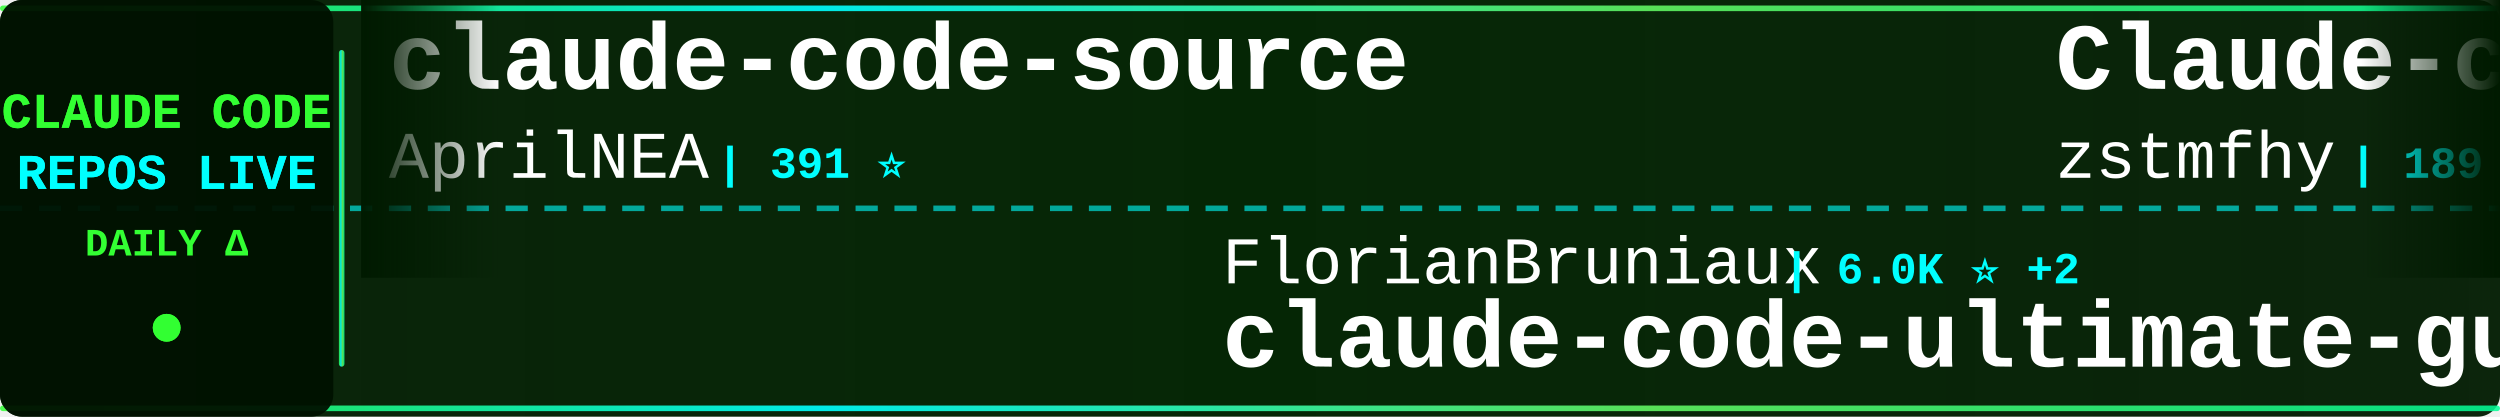
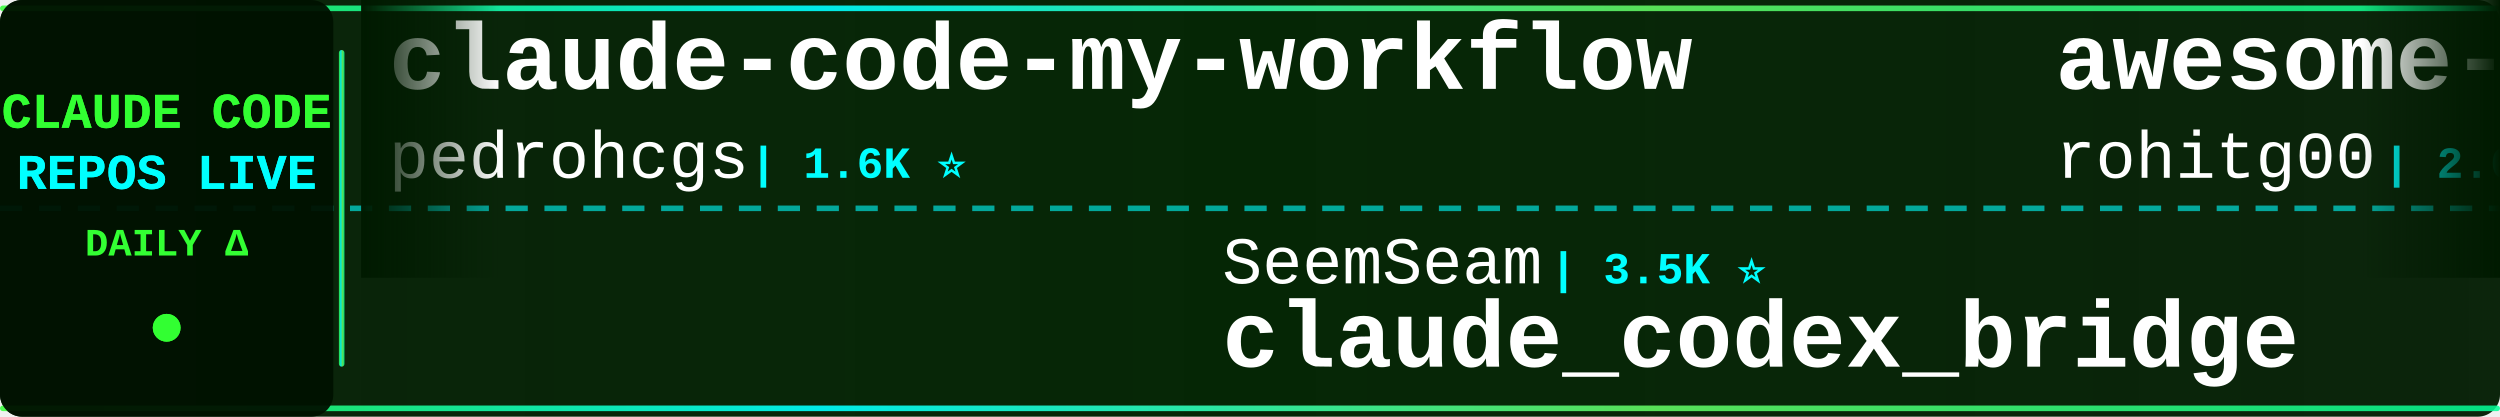
<svg xmlns="http://www.w3.org/2000/svg" width="900" height="150">
  <defs>
    <linearGradient id="tickerBg" x1="0%" y1="0%" x2="100%" y2="0%">
      <stop offset="0%" style="stop-color:#001a00;stop-opacity:0.95" />
      <stop offset="50%" style="stop-color:#002200;stop-opacity:0.98" />
      <stop offset="100%" style="stop-color:#001a00;stop-opacity:0.95" />
    </linearGradient>
    <linearGradient id="borderGrad" x1="0%" y1="0%" x2="100%" y2="0%">
      <stop offset="0%" style="stop-color:#33ff33;stop-opacity:0.85">
        <animate attributeName="stop-opacity" values="0.85;1;0.85" dur="2s" repeatCount="indefinite" />
      </stop>
      <stop offset="33%" style="stop-color:#00ffff;stop-opacity:0.9">
        <animate attributeName="stop-opacity" values="0.9;1;0.9" dur="2.2s" repeatCount="indefinite" />
      </stop>
      <stop offset="66%" style="stop-color:#66ff66;stop-opacity:0.85">
        <animate attributeName="stop-opacity" values="0.85;1;0.85" dur="1.8s" repeatCount="indefinite" />
      </stop>
      <stop offset="100%" style="stop-color:#00ff99;stop-opacity:0.85">
        <animate attributeName="stop-opacity" values="0.85;1;0.85" dur="2s" repeatCount="indefinite" />
      </stop>
    </linearGradient>
    <filter id="textGlow">
      <feGaussianBlur stdDeviation="0.1" result="coloredBlur" />
      <feMerge>
        <feMergeNode in="coloredBlur" />
        <feMergeNode in="SourceGraphic" />
      </feMerge>
    </filter>
    <filter id="metricGlow">
      <feGaussianBlur stdDeviation="0.2" result="coloredBlur" />
      <feMerge>
        <feMergeNode in="coloredBlur" />
        <feMergeNode in="SourceGraphic" />
      </feMerge>
    </filter>
    <linearGradient id="leftFade" x1="0%" y1="0%" x2="100%" y2="0%">
      <stop offset="0%" style="stop-color:#001a00;stop-opacity:1" />
      <stop offset="100%" style="stop-color:#001a00;stop-opacity:0" />
    </linearGradient>
    <linearGradient id="rightFade" x1="0%" y1="0%" x2="100%" y2="0%">
      <stop offset="0%" style="stop-color:#001a00;stop-opacity:0" />
      <stop offset="100%" style="stop-color:#001a00;stop-opacity:1" />
    </linearGradient>
  </defs>
  <rect width="900" height="150" fill="url(#tickerBg)" rx="8" />
  <rect x="0" y="2" width="900" height="2" fill="url(#borderGrad)" rx="1" />
  <rect x="0" y="146" width="900" height="2" fill="url(#borderGrad)" rx="1" />
  <line x1="0" y1="75" x2="900" y2="75" stroke="#00ffff" stroke-width="2" stroke-dasharray="8 6" opacity="0.6" />
  <rect x="0" y="0" width="120" height="150" fill="#001100" opacity="0.95" rx="8" />
  <text x="60" y="46" font-family="'Courier New', monospace" font-size="18" font-weight="bold" fill="#33ff33" text-anchor="middle" filter="url(#textGlow)">
    CLAUDE CODE
  </text>
  <text x="60" y="68" font-family="'Courier New', monospace" font-size="18" font-weight="bold" fill="#00ffff" text-anchor="middle" filter="url(#textGlow)">
    REPOS LIVE
  </text>
  <text x="60" y="92" font-family="'Courier New', monospace" font-size="14" font-weight="bold" fill="#33ff33" text-anchor="middle">
    DAILY Δ
  </text>
  <circle cx="60" cy="118" r="5" fill="#33ff33" filter="url(#metricGlow)">
    <animate attributeName="r" values="4;6;4" dur="1.5s" repeatCount="indefinite" />
    <animate attributeName="opacity" values="0.6;1;0.6" dur="1.5s" repeatCount="indefinite" />
  </circle>
  <rect x="122" y="18" width="2" height="114" fill="url(#borderGrad)" rx="1" />
  <clipPath id="tickerClip">
    <rect x="130" y="0" width="770" height="150" />
  </clipPath>
  <g clip-path="url(#tickerClip)">
    <g id="tickerItems">
      <animateTransform attributeName="transform" attributeType="XML" type="translate" from="0 0" to="-3000 0" dur="54s" repeatCount="indefinite" />
      <g transform="translate(0, 0)">
-         <text x="140" y="32" font-family="'Courier New', monospace" font-size="34" font-weight="bold" fill="#ffffff">claude-code-source</text>
-         <text x="140" y="64" font-family="'Courier New', monospace" font-size="24" font-weight="normal" fill="#ffffff" opacity="1.0">AprilNEA</text>
-         <text x="258" y="64" font-family="'Courier New', monospace" font-size="16" font-weight="bold" fill="#00ffff"> | 391 ⭐</text>
+         <text x="140" y="32" font-family="'Courier New', monospace" font-size="34" font-weight="bold" fill="#ffffff">claude-code-my-workflow</text>
+         <text x="140" y="64" font-family="'Courier New', monospace" font-size="24" font-weight="normal" fill="#ffffff" opacity="1.0">pedrohcgs</text>
+         <text x="270" y="64" font-family="'Courier New', monospace" font-size="16" font-weight="bold" fill="#00ffff"> | 1.6K ⭐</text>
      </g>
      <g transform="translate(300, 0)">
-         <text x="140" y="102" font-family="'Courier New', monospace" font-size="24" font-weight="normal" fill="#ffffff" opacity="1.0">FlorianBruniaux</text>
-         <text x="342" y="102" font-family="'Courier New', monospace" font-size="16" font-weight="bold" fill="#00ffff"> | 6.0K ⭐ +2</text>
-         <text x="140" y="132" font-family="'Courier New', monospace" font-size="34" font-weight="bold" fill="#ffffff">claude-code-ultimate-gui...</text>
+         <text x="140" y="102" font-family="'Courier New', monospace" font-size="24" font-weight="normal" fill="#ffffff" opacity="1.0">SeemSeam</text>
+         <text x="258" y="102" font-family="'Courier New', monospace" font-size="16" font-weight="bold" fill="#00ffff"> | 3.5K ⭐</text>
+         <text x="140" y="132" font-family="'Courier New', monospace" font-size="34" font-weight="bold" fill="#ffffff">claude_codex_bridge</text>
      </g>
      <g transform="translate(600, 0)">
-         <text x="140" y="32" font-family="'Courier New', monospace" font-size="34" font-weight="bold" fill="#ffffff">Claude-code</text>
-         <text x="140" y="64" font-family="'Courier New', monospace" font-size="24" font-weight="normal" fill="#ffffff" opacity="1.0">zstmfhy</text>
-         <text x="246" y="64" font-family="'Courier New', monospace" font-size="16" font-weight="bold" fill="#00ffff"> | 189 ⭐</text>
+         <text x="140" y="32" font-family="'Courier New', monospace" font-size="34" font-weight="bold" fill="#ffffff">awesome-claude-code-tool...</text>
+         <text x="140" y="64" font-family="'Courier New', monospace" font-size="24" font-weight="normal" fill="#ffffff" opacity="1.0">rohitg00</text>
+         <text x="258" y="64" font-family="'Courier New', monospace" font-size="16" font-weight="bold" fill="#00ffff"> | 2.6K ⭐</text>
      </g>
      <g transform="translate(900, 0)">
-         <text x="140" y="102" font-family="'Courier New', monospace" font-size="24" font-weight="normal" fill="#ffffff" opacity="1.0">guanshan</text>
-         <text x="258" y="102" font-family="'Courier New', monospace" font-size="16" font-weight="bold" fill="#00ffff"> | 61 ⭐</text>
-         <text x="140" y="132" font-family="'Courier New', monospace" font-size="34" font-weight="bold" fill="#ffffff">ClaudeCode</text>
+         <text x="140" y="102" font-family="'Courier New', monospace" font-size="24" font-weight="normal" fill="#ffffff" opacity="1.0">anthropics</text>
+         <text x="282" y="102" font-family="'Courier New', monospace" font-size="16" font-weight="bold" fill="#00ffff"> | 8.9K ⭐ +1</text>
+         <text x="140" y="132" font-family="'Courier New', monospace" font-size="34" font-weight="bold" fill="#ffffff">claude-code-action</text>
      </g>
      <g transform="translate(1200, 0)">
-         <text x="140" y="32" font-family="'Courier New', monospace" font-size="34" font-weight="bold" fill="#ffffff">claude-code-base-action</text>
-         <text x="140" y="64" font-family="'Courier New', monospace" font-size="24" font-weight="normal" fill="#ffffff" opacity="1.0">anthropics</text>
-         <text x="282" y="64" font-family="'Courier New', monospace" font-size="16" font-weight="bold" fill="#00ffff"> | 986 ⭐</text>
+         <text x="140" y="32" font-family="'Courier New', monospace" font-size="34" font-weight="bold" fill="#ffffff">claude-code-tudou</text>
+         <text x="140" y="64" font-family="'Courier New', monospace" font-size="24" font-weight="normal" fill="#ffffff" opacity="1.0">AICoderTudou</text>
+         <text x="306" y="64" font-family="'Courier New', monospace" font-size="16" font-weight="bold" fill="#00ffff"> | 494 ⭐</text>
      </g>
      <g transform="translate(1500, 0)">
-         <text x="140" y="102" font-family="'Courier New', monospace" font-size="24" font-weight="normal" fill="#ffffff" opacity="1.0">shanraisshan</text>
-         <text x="306" y="102" font-family="'Courier New', monospace" font-size="16" font-weight="bold" fill="#00ffff"> | 66.1K ⭐ +5</text>
-         <text x="140" y="132" font-family="'Courier New', monospace" font-size="34" font-weight="bold" fill="#ffffff">claude-code-best-practic...</text>
+         <text x="140" y="102" font-family="'Courier New', monospace" font-size="24" font-weight="normal" fill="#ffffff" opacity="1.0">wanshuiyin</text>
+         <text x="282" y="102" font-family="'Courier New', monospace" font-size="16" font-weight="bold" fill="#00ffff"> | 16.3K ⭐ +5</text>
+         <text x="140" y="132" font-family="'Courier New', monospace" font-size="34" font-weight="bold" fill="#ffffff">Auto-claude-code-researc...</text>
      </g>
      <g transform="translate(1800, 0)">
-         <text x="140" y="32" font-family="'Courier New', monospace" font-size="34" font-weight="bold" fill="#ffffff">claude-code-engineering</text>
-         <text x="140" y="64" font-family="'Courier New', monospace" font-size="24" font-weight="normal" fill="#ffffff" opacity="1.0">huangjia2019</text>
-         <text x="306" y="64" font-family="'Courier New', monospace" font-size="16" font-weight="bold" fill="#00ffff"> | 1.1K ⭐</text>
+         <text x="140" y="32" font-family="'Courier New', monospace" font-size="34" font-weight="bold" fill="#ffffff">claude-code-workflows</text>
+         <text x="140" y="64" font-family="'Courier New', monospace" font-size="24" font-weight="normal" fill="#ffffff" opacity="1.0">OneRedOak</text>
+         <text x="270" y="64" font-family="'Courier New', monospace" font-size="16" font-weight="bold" fill="#00ffff"> | 3.9K ⭐</text>
      </g>
      <g transform="translate(2100, 0)">
-         <text x="140" y="102" font-family="'Courier New', monospace" font-size="24" font-weight="normal" fill="#ffffff" opacity="1.0">Cranot</text>
-         <text x="234" y="102" font-family="'Courier New', monospace" font-size="16" font-weight="bold" fill="#00ffff"> | 2.9K ⭐</text>
-         <text x="140" y="132" font-family="'Courier New', monospace" font-size="34" font-weight="bold" fill="#ffffff">claude-code-guide</text>
+         <text x="140" y="102" font-family="'Courier New', monospace" font-size="24" font-weight="normal" fill="#ffffff" opacity="1.0">techjarves</text>
+         <text x="282" y="102" font-family="'Courier New', monospace" font-size="16" font-weight="bold" fill="#00ffff"> | 1.5K ⭐</text>
+         <text x="140" y="132" font-family="'Courier New', monospace" font-size="34" font-weight="bold" fill="#ffffff">ClaudeCode-Portable</text>
      </g>
      <g transform="translate(2400, 0)">
-         <text x="140" y="32" font-family="'Courier New', monospace" font-size="34" font-weight="bold" fill="#ffffff">ClaudeCodeAgents</text>
-         <text x="140" y="64" font-family="'Courier New', monospace" font-size="24" font-weight="normal" fill="#ffffff" opacity="1.0">darcyegb</text>
-         <text x="258" y="64" font-family="'Courier New', monospace" font-size="16" font-weight="bold" fill="#00ffff"> | 765 ⭐</text>
+         <text x="140" y="32" font-family="'Courier New', monospace" font-size="34" font-weight="bold" fill="#ffffff">Dive-into-Claude-Code</text>
+         <text x="140" y="64" font-family="'Courier New', monospace" font-size="24" font-weight="normal" fill="#ffffff" opacity="1.0">VILA-Lab</text>
+         <text x="258" y="64" font-family="'Courier New', monospace" font-size="16" font-weight="bold" fill="#00ffff"> | 2.1K ⭐</text>
      </g>
      <g transform="translate(2700, 0)">
-         <text x="140" y="102" font-family="'Courier New', monospace" font-size="24" font-weight="normal" fill="#ffffff" opacity="1.0">frankbria</text>
-         <text x="270" y="102" font-family="'Courier New', monospace" font-size="16" font-weight="bold" fill="#00ffff"> | 9.6K ⭐ +1</text>
-         <text x="140" y="132" font-family="'Courier New', monospace" font-size="34" font-weight="bold" fill="#ffffff">ralph-claude-code</text>
+         <text x="140" y="102" font-family="'Courier New', monospace" font-size="24" font-weight="normal" fill="#ffffff" opacity="1.0">ghuntley</text>
+         <text x="258" y="102" font-family="'Courier New', monospace" font-size="16" font-weight="bold" fill="#00ffff"> | 992 ⭐</text>
+         <text x="140" y="132" font-family="'Courier New', monospace" font-size="34" font-weight="bold" fill="#ffffff">claude-code-source-code-...</text>
      </g>
      <g transform="translate(3000, 0)">
-         <text x="140" y="32" font-family="'Courier New', monospace" font-size="34" font-weight="bold" fill="#ffffff">claude-code-source</text>
-         <text x="140" y="64" font-family="'Courier New', monospace" font-size="24" font-weight="normal" fill="#ffffff" opacity="1.0">AprilNEA</text>
-         <text x="258" y="64" font-family="'Courier New', monospace" font-size="16" font-weight="bold" fill="#00ffff"> | 391 ⭐</text>
+         <text x="140" y="32" font-family="'Courier New', monospace" font-size="34" font-weight="bold" fill="#ffffff">claude-code-my-workflow</text>
+         <text x="140" y="64" font-family="'Courier New', monospace" font-size="24" font-weight="normal" fill="#ffffff" opacity="1.0">pedrohcgs</text>
+         <text x="270" y="64" font-family="'Courier New', monospace" font-size="16" font-weight="bold" fill="#00ffff"> | 1.6K ⭐</text>
      </g>
      <g transform="translate(3300, 0)">
-         <text x="140" y="102" font-family="'Courier New', monospace" font-size="24" font-weight="normal" fill="#ffffff" opacity="1.0">FlorianBruniaux</text>
-         <text x="342" y="102" font-family="'Courier New', monospace" font-size="16" font-weight="bold" fill="#00ffff"> | 6.0K ⭐ +2</text>
-         <text x="140" y="132" font-family="'Courier New', monospace" font-size="34" font-weight="bold" fill="#ffffff">claude-code-ultimate-gui...</text>
+         <text x="140" y="102" font-family="'Courier New', monospace" font-size="24" font-weight="normal" fill="#ffffff" opacity="1.0">SeemSeam</text>
+         <text x="258" y="102" font-family="'Courier New', monospace" font-size="16" font-weight="bold" fill="#00ffff"> | 3.5K ⭐</text>
+         <text x="140" y="132" font-family="'Courier New', monospace" font-size="34" font-weight="bold" fill="#ffffff">claude_codex_bridge</text>
      </g>
      <g transform="translate(3600, 0)">
-         <text x="140" y="32" font-family="'Courier New', monospace" font-size="34" font-weight="bold" fill="#ffffff">Claude-code</text>
-         <text x="140" y="64" font-family="'Courier New', monospace" font-size="24" font-weight="normal" fill="#ffffff" opacity="1.0">zstmfhy</text>
-         <text x="246" y="64" font-family="'Courier New', monospace" font-size="16" font-weight="bold" fill="#00ffff"> | 189 ⭐</text>
+         <text x="140" y="32" font-family="'Courier New', monospace" font-size="34" font-weight="bold" fill="#ffffff">awesome-claude-code-tool...</text>
+         <text x="140" y="64" font-family="'Courier New', monospace" font-size="24" font-weight="normal" fill="#ffffff" opacity="1.0">rohitg00</text>
+         <text x="258" y="64" font-family="'Courier New', monospace" font-size="16" font-weight="bold" fill="#00ffff"> | 2.6K ⭐</text>
      </g>
      <g transform="translate(3900, 0)">
-         <text x="140" y="102" font-family="'Courier New', monospace" font-size="24" font-weight="normal" fill="#ffffff" opacity="1.0">guanshan</text>
-         <text x="258" y="102" font-family="'Courier New', monospace" font-size="16" font-weight="bold" fill="#00ffff"> | 61 ⭐</text>
-         <text x="140" y="132" font-family="'Courier New', monospace" font-size="34" font-weight="bold" fill="#ffffff">ClaudeCode</text>
+         <text x="140" y="102" font-family="'Courier New', monospace" font-size="24" font-weight="normal" fill="#ffffff" opacity="1.0">anthropics</text>
+         <text x="282" y="102" font-family="'Courier New', monospace" font-size="16" font-weight="bold" fill="#00ffff"> | 8.9K ⭐ +1</text>
+         <text x="140" y="132" font-family="'Courier New', monospace" font-size="34" font-weight="bold" fill="#ffffff">claude-code-action</text>
      </g>
    </g>
  </g>
  <rect x="130" y="0" width="50" height="100" fill="url(#leftFade)" />
  <rect x="850" y="0" width="50" height="100" fill="url(#rightFade)" />
</svg>
